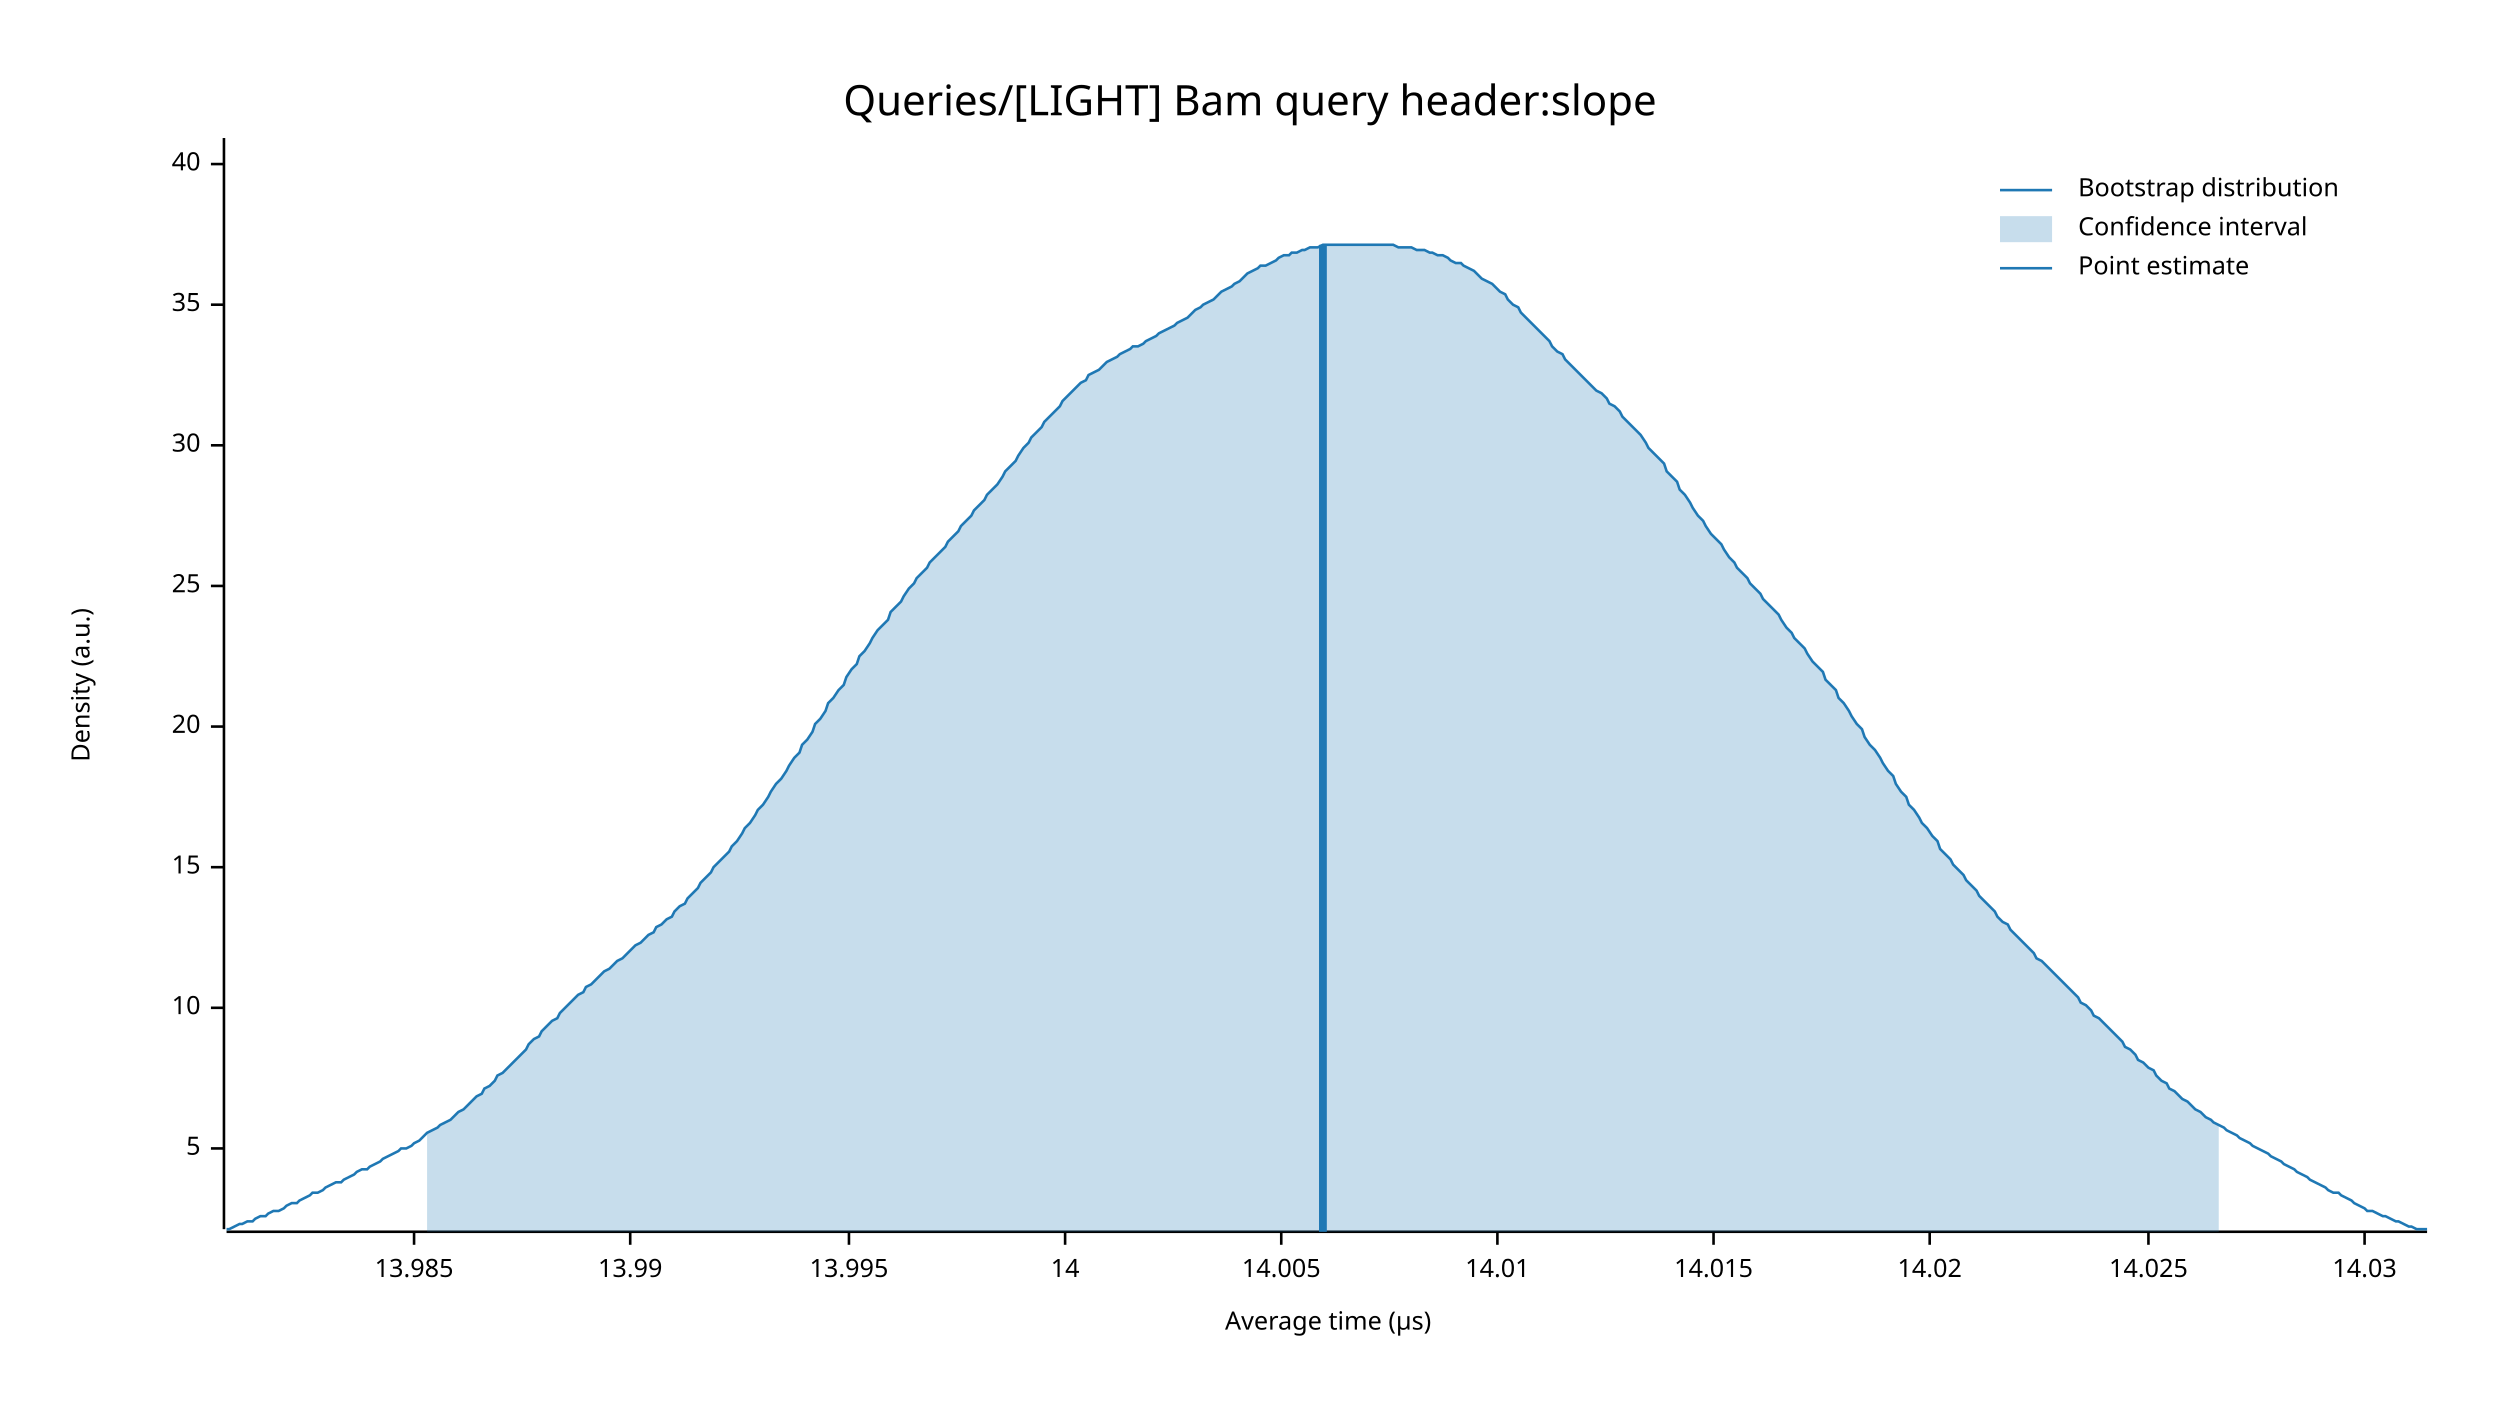
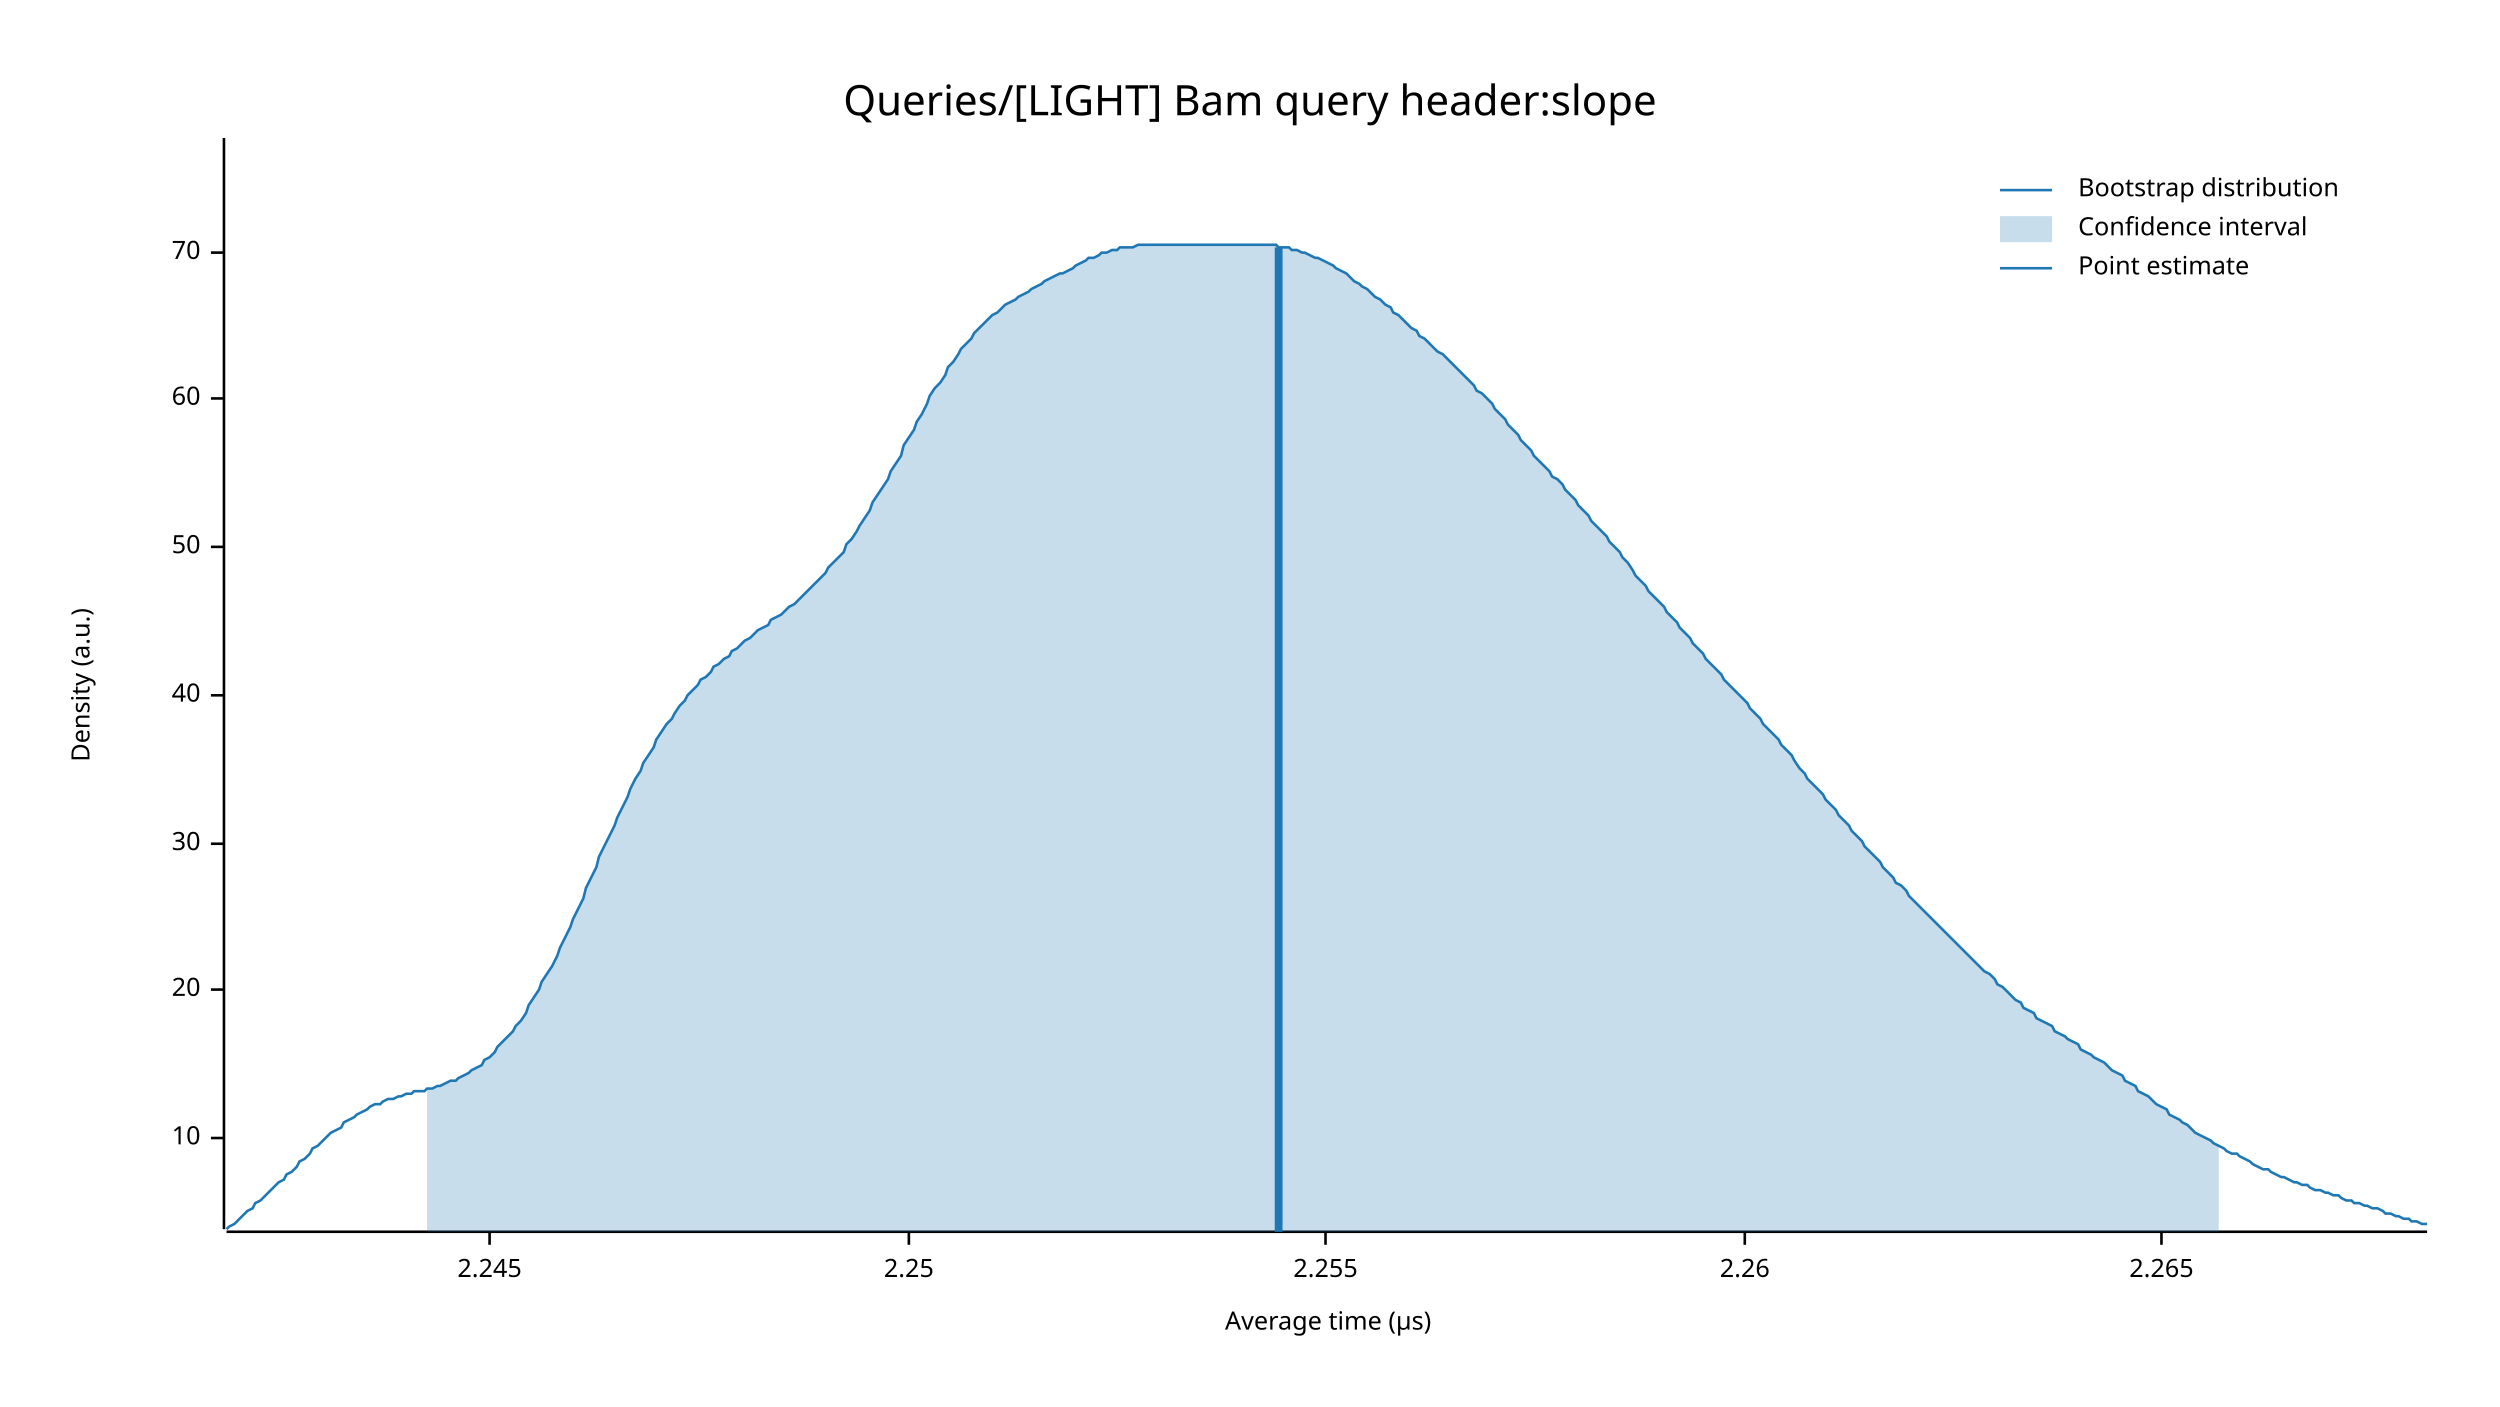
<svg xmlns="http://www.w3.org/2000/svg" width="960" height="540" viewBox="0 0 960 540">
  <text x="480" y="32" dy="0.76em" text-anchor="middle" font-family="sans-serif" font-size="16.129" opacity="1" fill="#000000">
Queries/[LIGHT] Bam query header:slope
</text>
  <text x="27" y="263" dy="0.76em" text-anchor="middle" font-family="sans-serif" font-size="9.677" opacity="1" fill="#000000" transform="rotate(270, 27, 263)">
Density (a.u.)
</text>
  <text x="510" y="513" dy="-0.5ex" text-anchor="middle" font-family="sans-serif" font-size="9.677" opacity="1" fill="#000000">
Average time (µs)
</text>
  <polyline fill="none" opacity="1" stroke="#000000" stroke-width="1" points="86,53 86,472 " />
-   <text x="77" y="441" dy="0.5ex" text-anchor="end" font-family="sans-serif" font-size="9.677" opacity="1" fill="#000000">
- 5
- </text>
-   <polyline fill="none" opacity="1" stroke="#000000" stroke-width="1" points="81,441 86,441 " />
-   <text x="77" y="387" dy="0.5ex" text-anchor="end" font-family="sans-serif" font-size="9.677" opacity="1" fill="#000000">
+   <text x="77" y="437" dy="0.5ex" text-anchor="end" font-family="sans-serif" font-size="9.677" opacity="1" fill="#000000">
10
</text>
-   <polyline fill="none" opacity="1" stroke="#000000" stroke-width="1" points="81,387 86,387 " />
-   <text x="77" y="333" dy="0.5ex" text-anchor="end" font-family="sans-serif" font-size="9.677" opacity="1" fill="#000000">
- 15
- </text>
-   <polyline fill="none" opacity="1" stroke="#000000" stroke-width="1" points="81,333 86,333 " />
-   <text x="77" y="279" dy="0.5ex" text-anchor="end" font-family="sans-serif" font-size="9.677" opacity="1" fill="#000000">
+   <polyline fill="none" opacity="1" stroke="#000000" stroke-width="1" points="81,437 86,437 " />
+   <text x="77" y="380" dy="0.5ex" text-anchor="end" font-family="sans-serif" font-size="9.677" opacity="1" fill="#000000">
20
</text>
-   <polyline fill="none" opacity="1" stroke="#000000" stroke-width="1" points="81,279 86,279 " />
-   <text x="77" y="225" dy="0.5ex" text-anchor="end" font-family="sans-serif" font-size="9.677" opacity="1" fill="#000000">
- 25
- </text>
-   <polyline fill="none" opacity="1" stroke="#000000" stroke-width="1" points="81,225 86,225 " />
-   <text x="77" y="171" dy="0.5ex" text-anchor="end" font-family="sans-serif" font-size="9.677" opacity="1" fill="#000000">
+   <polyline fill="none" opacity="1" stroke="#000000" stroke-width="1" points="81,380 86,380 " />
+   <text x="77" y="324" dy="0.5ex" text-anchor="end" font-family="sans-serif" font-size="9.677" opacity="1" fill="#000000">
30
</text>
-   <polyline fill="none" opacity="1" stroke="#000000" stroke-width="1" points="81,171 86,171 " />
-   <text x="77" y="117" dy="0.5ex" text-anchor="end" font-family="sans-serif" font-size="9.677" opacity="1" fill="#000000">
- 35
- </text>
-   <polyline fill="none" opacity="1" stroke="#000000" stroke-width="1" points="81,117 86,117 " />
-   <text x="77" y="63" dy="0.5ex" text-anchor="end" font-family="sans-serif" font-size="9.677" opacity="1" fill="#000000">
+   <polyline fill="none" opacity="1" stroke="#000000" stroke-width="1" points="81,324 86,324 " />
+   <text x="77" y="267" dy="0.5ex" text-anchor="end" font-family="sans-serif" font-size="9.677" opacity="1" fill="#000000">
40
</text>
-   <polyline fill="none" opacity="1" stroke="#000000" stroke-width="1" points="81,63 86,63 " />
+   <polyline fill="none" opacity="1" stroke="#000000" stroke-width="1" points="81,267 86,267 " />
+   <text x="77" y="210" dy="0.5ex" text-anchor="end" font-family="sans-serif" font-size="9.677" opacity="1" fill="#000000">
+ 50
+ </text>
+   <polyline fill="none" opacity="1" stroke="#000000" stroke-width="1" points="81,210 86,210 " />
+   <text x="77" y="153" dy="0.5ex" text-anchor="end" font-family="sans-serif" font-size="9.677" opacity="1" fill="#000000">
+ 60
+ </text>
+   <polyline fill="none" opacity="1" stroke="#000000" stroke-width="1" points="81,153 86,153 " />
+   <text x="77" y="97" dy="0.5ex" text-anchor="end" font-family="sans-serif" font-size="9.677" opacity="1" fill="#000000">
+ 70
+ </text>
+   <polyline fill="none" opacity="1" stroke="#000000" stroke-width="1" points="81,97 86,97 " />
  <polyline fill="none" opacity="1" stroke="#000000" stroke-width="1" points="87,473 932,473 " />
-   <text x="159" y="483" dy="0.76em" text-anchor="middle" font-family="sans-serif" font-size="9.677" opacity="1" fill="#000000">
- 13.985
+   <text x="188" y="483" dy="0.76em" text-anchor="middle" font-family="sans-serif" font-size="9.677" opacity="1" fill="#000000">
+ 2.245
</text>
-   <polyline fill="none" opacity="1" stroke="#000000" stroke-width="1" points="159,473 159,478 " />
-   <text x="242" y="483" dy="0.76em" text-anchor="middle" font-family="sans-serif" font-size="9.677" opacity="1" fill="#000000">
- 13.99
+   <polyline fill="none" opacity="1" stroke="#000000" stroke-width="1" points="188,473 188,478 " />
+   <text x="349" y="483" dy="0.76em" text-anchor="middle" font-family="sans-serif" font-size="9.677" opacity="1" fill="#000000">
+ 2.25
</text>
-   <polyline fill="none" opacity="1" stroke="#000000" stroke-width="1" points="242,473 242,478 " />
-   <text x="326" y="483" dy="0.76em" text-anchor="middle" font-family="sans-serif" font-size="9.677" opacity="1" fill="#000000">
- 13.995
+   <polyline fill="none" opacity="1" stroke="#000000" stroke-width="1" points="349,473 349,478 " />
+   <text x="509" y="483" dy="0.76em" text-anchor="middle" font-family="sans-serif" font-size="9.677" opacity="1" fill="#000000">
+ 2.255
</text>
-   <polyline fill="none" opacity="1" stroke="#000000" stroke-width="1" points="326,473 326,478 " />
-   <text x="409" y="483" dy="0.76em" text-anchor="middle" font-family="sans-serif" font-size="9.677" opacity="1" fill="#000000">
- 14
+   <polyline fill="none" opacity="1" stroke="#000000" stroke-width="1" points="509,473 509,478 " />
+   <text x="670" y="483" dy="0.76em" text-anchor="middle" font-family="sans-serif" font-size="9.677" opacity="1" fill="#000000">
+ 2.26
</text>
-   <polyline fill="none" opacity="1" stroke="#000000" stroke-width="1" points="409,473 409,478 " />
-   <text x="492" y="483" dy="0.76em" text-anchor="middle" font-family="sans-serif" font-size="9.677" opacity="1" fill="#000000">
- 14.005
+   <polyline fill="none" opacity="1" stroke="#000000" stroke-width="1" points="670,473 670,478 " />
+   <text x="830" y="483" dy="0.76em" text-anchor="middle" font-family="sans-serif" font-size="9.677" opacity="1" fill="#000000">
+ 2.265
</text>
-   <polyline fill="none" opacity="1" stroke="#000000" stroke-width="1" points="492,473 492,478 " />
-   <text x="575" y="483" dy="0.76em" text-anchor="middle" font-family="sans-serif" font-size="9.677" opacity="1" fill="#000000">
- 14.01
- </text>
-   <polyline fill="none" opacity="1" stroke="#000000" stroke-width="1" points="575,473 575,478 " />
-   <text x="658" y="483" dy="0.76em" text-anchor="middle" font-family="sans-serif" font-size="9.677" opacity="1" fill="#000000">
- 14.015
- </text>
-   <polyline fill="none" opacity="1" stroke="#000000" stroke-width="1" points="658,473 658,478 " />
-   <text x="741" y="483" dy="0.76em" text-anchor="middle" font-family="sans-serif" font-size="9.677" opacity="1" fill="#000000">
- 14.02
- </text>
-   <polyline fill="none" opacity="1" stroke="#000000" stroke-width="1" points="741,473 741,478 " />
-   <text x="825" y="483" dy="0.76em" text-anchor="middle" font-family="sans-serif" font-size="9.677" opacity="1" fill="#000000">
- 14.025
- </text>
-   <polyline fill="none" opacity="1" stroke="#000000" stroke-width="1" points="825,473 825,478 " />
-   <text x="908" y="483" dy="0.76em" text-anchor="middle" font-family="sans-serif" font-size="9.677" opacity="1" fill="#000000">
- 14.03
- </text>
-   <polyline fill="none" opacity="1" stroke="#000000" stroke-width="1" points="908,473 908,478 " />
-   <polyline fill="none" opacity="1" stroke="#1F78B4" stroke-width="1" points="87,472 88,472 90,471 92,470 93,470 95,469 97,469 98,468 100,467 102,467 103,466 105,465 107,465 109,464 110,463 112,462 114,462 115,461 117,460 119,459 120,458 122,458 124,457 125,456 127,455 129,454 131,454 132,453 134,452 136,451 137,450 139,449 141,449 142,448 144,447 146,446 147,445 149,444 151,443 153,442 154,441 156,441 158,440 159,439 161,438 163,436 164,435 166,434 168,433 169,432 171,431 173,430 175,428 176,427 178,426 180,424 181,423 183,421 185,420 186,418 188,417 190,415 191,413 193,412 195,410 197,408 198,407 200,405 202,403 203,401 205,399 207,398 208,396 210,394 212,392 214,391 215,389 217,387 219,385 220,384 222,382 224,381 225,379 227,378 229,376 230,375 232,373 234,372 236,370 237,369 239,368 241,366 242,365 244,363 246,362 247,361 249,359 251,358 252,356 254,355 256,353 258,352 259,350 261,348 263,347 264,345 266,343 268,341 269,339 271,337 273,335 274,333 276,331 278,329 280,327 281,325 283,323 285,320 286,318 288,316 290,313 291,311 293,309 295,306 296,304 298,301 300,299 302,296 303,294 305,291 307,289 308,286 310,284 312,281 313,278 315,276 317,273 318,270 320,268 322,265 324,263 325,260 327,257 329,255 330,252 332,250 334,247 335,245 337,242 339,240 341,238 342,235 344,233 346,231 347,229 349,226 351,224 352,222 354,220 356,218 357,216 359,214 361,212 363,210 364,208 366,206 368,204 369,202 371,200 373,198 374,196 376,194 378,192 379,190 381,188 383,186 385,183 386,181 388,179 390,177 391,175 393,172 395,170 396,168 398,166 400,164 401,162 403,160 405,158 407,156 408,154 410,152 412,150 413,149 415,147 417,146 418,144 420,143 422,142 423,141 425,139 427,138 429,137 430,136 432,135 434,134 435,133 437,133 439,132 440,131 442,130 444,129 445,128 447,127 449,126 451,125 452,124 454,123 456,122 457,121 459,119 461,118 462,117 464,116 466,115 468,113 469,112 471,111 473,110 474,109 476,108 478,106 479,105 481,104 483,103 484,102 486,102 488,101 490,100 491,99 493,98 495,98 496,97 498,97 500,96 501,96 503,95 505,95 506,95 508,94 510,94 512,94 513,94 515,94 517,94 518,94 520,94 522,94 523,94 525,94 527,94 528,94 530,94 532,94 534,94 535,94 537,95 539,95 540,95 542,95 544,96 545,96 547,96 549,97 550,97 552,98 554,98 556,99 557,100 559,101 561,101 562,102 564,103 566,104 567,105 569,107 571,108 573,109 574,110 576,112 578,113 579,115 581,117 583,118 584,120 586,122 588,124 589,125 591,127 593,129 595,131 596,133 598,135 600,136 601,138 603,140 605,142 606,143 608,145 610,147 611,148 613,150 615,151 617,153 618,155 620,156 622,158 623,160 625,162 627,164 628,165 630,167 632,170 633,172 635,174 637,176 639,178 640,181 642,183 644,185 645,188 647,190 649,193 650,195 652,198 654,200 655,202 657,205 659,207 661,209 662,211 664,214 666,216 667,218 669,220 671,222 672,224 674,226 676,228 677,230 679,232 681,234 683,236 684,238 686,241 688,243 689,245 691,247 693,249 694,251 696,254 698,256 700,258 701,261 703,263 705,265 706,268 708,270 710,273 711,275 713,278 715,280 716,283 718,286 720,288 722,291 723,293 725,296 727,298 728,301 730,304 732,306 733,309 735,311 737,314 738,316 740,318 742,321 744,323 745,326 747,328 749,330 750,332 752,334 754,336 755,338 757,340 759,342 760,344 762,346 764,348 766,350 767,352 769,354 771,355 772,357 774,359 776,361 777,362 779,364 781,366 782,368 784,369 786,371 788,373 789,374 791,376 793,378 794,379 796,381 798,383 799,385 801,386 803,388 804,390 806,391 808,393 810,395 811,396 813,398 815,400 816,402 818,403 820,405 821,407 823,408 825,410 827,411 828,413 830,415 832,416 833,418 835,419 837,421 838,422 840,423 842,425 843,426 845,427 847,429 849,430 850,431 852,432 854,433 855,434 857,435 859,436 860,437 862,438 864,439 865,440 867,441 869,442 871,443 872,444 874,445 876,446 877,447 879,448 881,449 882,450 884,451 886,452 887,453 889,454 891,455 893,456 894,457 896,458 898,458 899,459 901,460 903,461 904,462 906,463 908,464 909,465 911,465 913,466 915,467 916,467 918,468 920,469 921,469 923,470 925,471 926,471 928,472 930,472 932,472 " />
-   <polygon opacity="0.25" fill="#1F78B4" points="164,435 166,434 168,433 169,432 171,431 173,430 175,428 176,427 178,426 180,424 181,423 183,421 185,420 186,418 188,417 190,415 191,413 193,412 195,410 197,408 198,407 200,405 202,403 203,401 205,399 207,398 208,396 210,394 212,392 214,391 215,389 217,387 219,385 220,384 222,382 224,381 225,379 227,378 229,376 230,375 232,373 234,372 236,370 237,369 239,368 241,366 242,365 244,363 246,362 247,361 249,359 251,358 252,356 254,355 256,353 258,352 259,350 261,348 263,347 264,345 266,343 268,341 269,339 271,337 273,335 274,333 276,331 278,329 280,327 281,325 283,323 285,320 286,318 288,316 290,313 291,311 293,309 295,306 296,304 298,301 300,299 302,296 303,294 305,291 307,289 308,286 310,284 312,281 313,278 315,276 317,273 318,270 320,268 322,265 324,263 325,260 327,257 329,255 330,252 332,250 334,247 335,245 337,242 339,240 341,238 342,235 344,233 346,231 347,229 349,226 351,224 352,222 354,220 356,218 357,216 359,214 361,212 363,210 364,208 366,206 368,204 369,202 371,200 373,198 374,196 376,194 378,192 379,190 381,188 383,186 385,183 386,181 388,179 390,177 391,175 393,172 395,170 396,168 398,166 400,164 401,162 403,160 405,158 407,156 408,154 410,152 412,150 413,149 415,147 417,146 418,144 420,143 422,142 423,141 425,139 427,138 429,137 430,136 432,135 434,134 435,133 437,133 439,132 440,131 442,130 444,129 445,128 447,127 449,126 451,125 452,124 454,123 456,122 457,121 459,119 461,118 462,117 464,116 466,115 468,113 469,112 471,111 473,110 474,109 476,108 478,106 479,105 481,104 483,103 484,102 486,102 488,101 490,100 491,99 493,98 495,98 496,97 498,97 500,96 501,96 503,95 505,95 506,95 508,94 510,94 512,94 513,94 515,94 517,94 518,94 520,94 522,94 523,94 525,94 527,94 528,94 530,94 532,94 534,94 535,94 537,95 539,95 540,95 542,95 544,96 545,96 547,96 549,97 550,97 552,98 554,98 556,99 557,100 559,101 561,101 562,102 564,103 566,104 567,105 569,107 571,108 573,109 574,110 576,112 578,113 579,115 581,117 583,118 584,120 586,122 588,124 589,125 591,127 593,129 595,131 596,133 598,135 600,136 601,138 603,140 605,142 606,143 608,145 610,147 611,148 613,150 615,151 617,153 618,155 620,156 622,158 623,160 625,162 627,164 628,165 630,167 632,170 633,172 635,174 637,176 639,178 640,181 642,183 644,185 645,188 647,190 649,193 650,195 652,198 654,200 655,202 657,205 659,207 661,209 662,211 664,214 666,216 667,218 669,220 671,222 672,224 674,226 676,228 677,230 679,232 681,234 683,236 684,238 686,241 688,243 689,245 691,247 693,249 694,251 696,254 698,256 700,258 701,261 703,263 705,265 706,268 708,270 710,273 711,275 713,278 715,280 716,283 718,286 720,288 722,291 723,293 725,296 727,298 728,301 730,304 732,306 733,309 735,311 737,314 738,316 740,318 742,321 744,323 745,326 747,328 749,330 750,332 752,334 754,336 755,338 757,340 759,342 760,344 762,346 764,348 766,350 767,352 769,354 771,355 772,357 774,359 776,361 777,362 779,364 781,366 782,368 784,369 786,371 788,373 789,374 791,376 793,378 794,379 796,381 798,383 799,385 801,386 803,388 804,390 806,391 808,393 810,395 811,396 813,398 815,400 816,402 818,403 820,405 821,407 823,408 825,410 827,411 828,413 830,415 832,416 833,418 835,419 837,421 838,422 840,423 842,425 843,426 845,427 847,429 849,430 850,431 852,432 852,473 164,473 " />
-   <polyline fill="none" opacity="1" stroke="#1F78B4" stroke-width="3" points="508,473 508,94 " />
+   <polyline fill="none" opacity="1" stroke="#000000" stroke-width="1" points="830,473 830,478 " />
+   <polyline fill="none" opacity="1" stroke="#1F78B4" stroke-width="1" points="87,472 88,471 90,470 92,468 93,467 95,465 97,464 98,462 100,461 102,459 103,458 105,456 107,454 109,453 110,451 112,450 114,448 115,446 117,445 119,443 120,441 122,440 124,438 125,437 127,435 129,434 131,433 132,431 134,430 136,429 137,428 139,427 141,426 142,425 144,424 146,424 147,423 149,422 151,422 153,421 154,421 156,420 158,420 159,419 161,419 163,419 164,418 166,418 168,417 169,417 171,416 173,415 175,415 176,414 178,413 180,412 181,411 183,410 185,409 186,407 188,406 190,404 191,402 193,400 195,398 197,396 198,394 200,392 202,389 203,386 205,383 207,380 208,377 210,374 212,371 214,367 215,364 217,360 219,356 220,353 222,349 224,345 225,341 227,337 229,333 230,329 232,325 234,321 236,317 237,314 239,310 241,306 242,303 244,299 246,296 247,293 249,290 251,287 252,284 254,281 256,278 258,276 259,274 261,271 263,269 264,267 266,265 268,263 269,261 271,260 273,258 274,256 276,255 278,253 280,252 281,250 283,249 285,247 286,246 288,245 290,243 291,242 293,241 295,240 296,238 298,237 300,236 302,234 303,233 305,232 307,230 308,229 310,227 312,225 313,224 315,222 317,220 318,218 320,216 322,214 324,212 325,209 327,207 329,204 330,202 332,199 334,196 335,193 337,190 339,187 341,184 342,181 344,178 346,175 347,171 349,168 351,165 352,162 354,159 356,155 357,152 359,149 361,147 363,144 364,141 366,139 368,136 369,134 371,132 373,130 374,128 376,126 378,124 379,123 381,121 383,120 385,118 386,117 388,116 390,115 391,114 393,113 395,112 396,111 398,110 400,109 401,108 403,107 405,106 407,105 408,105 410,104 412,103 413,102 415,101 417,100 418,99 420,99 422,98 423,97 425,97 427,96 429,96 430,95 432,95 434,95 435,95 437,94 439,94 440,94 442,94 444,94 445,94 447,94 449,94 451,94 452,94 454,94 456,94 457,94 459,94 461,94 462,94 464,94 466,94 468,94 469,94 471,94 473,94 474,94 476,94 478,94 479,94 481,94 483,94 484,94 486,94 488,94 490,94 491,95 493,95 495,95 496,96 498,96 500,97 501,97 503,98 505,99 506,99 508,100 510,101 512,102 513,103 515,104 517,105 518,106 520,108 522,109 523,110 525,111 527,113 528,114 530,115 532,117 534,118 535,120 537,121 539,123 540,124 542,126 544,127 545,129 547,130 549,132 550,133 552,135 554,136 556,138 557,139 559,141 561,143 562,144 564,146 566,148 567,150 569,151 571,153 573,155 574,157 576,159 578,161 579,163 581,165 583,167 584,169 586,171 588,173 589,175 591,177 593,179 595,181 596,183 598,184 600,186 601,188 603,190 605,192 606,194 608,196 610,198 611,200 613,202 615,204 617,206 618,208 620,210 622,212 623,214 625,216 627,219 628,221 630,223 632,225 633,227 635,229 637,231 639,233 640,235 642,237 644,239 645,241 647,243 649,245 650,247 652,249 654,251 655,253 657,255 659,257 661,259 662,261 664,263 666,265 667,266 669,268 671,270 672,272 674,274 676,276 677,278 679,280 681,282 683,284 684,286 686,288 688,290 689,292 691,295 693,297 694,299 696,301 698,303 700,305 701,307 703,309 705,311 706,313 708,315 710,317 711,319 713,321 715,323 716,325 718,327 720,329 722,331 723,333 725,335 727,337 728,339 730,340 732,342 733,344 735,346 737,348 738,349 740,351 742,353 744,355 745,356 747,358 749,360 750,361 752,363 754,365 755,366 757,368 759,370 760,371 762,373 764,374 766,376 767,378 769,379 771,381 772,382 774,384 776,385 777,387 779,388 781,389 782,391 784,392 786,393 788,394 789,396 791,397 793,398 794,399 796,400 798,401 799,403 801,404 803,405 804,406 806,407 808,408 810,410 811,411 813,412 815,413 816,415 818,416 820,417 821,419 823,420 825,421 827,423 828,424 830,425 832,426 833,428 835,429 837,430 838,431 840,432 842,434 843,435 845,436 847,437 849,438 850,439 852,440 854,441 855,442 857,443 859,443 860,444 862,445 864,446 865,447 867,448 869,449 871,449 872,450 874,451 876,452 877,452 879,453 881,454 882,454 884,455 886,455 887,456 889,457 891,457 893,458 894,458 896,459 898,459 899,460 901,461 903,461 904,462 906,462 908,463 909,463 911,464 913,464 915,465 916,466 918,466 920,467 921,467 923,468 925,468 926,469 928,469 930,470 932,470 " />
+   <polygon opacity="0.25" fill="#1F78B4" points="164,418 166,418 168,417 169,417 171,416 173,415 175,415 176,414 178,413 180,412 181,411 183,410 185,409 186,407 188,406 190,404 191,402 193,400 195,398 197,396 198,394 200,392 202,389 203,386 205,383 207,380 208,377 210,374 212,371 214,367 215,364 217,360 219,356 220,353 222,349 224,345 225,341 227,337 229,333 230,329 232,325 234,321 236,317 237,314 239,310 241,306 242,303 244,299 246,296 247,293 249,290 251,287 252,284 254,281 256,278 258,276 259,274 261,271 263,269 264,267 266,265 268,263 269,261 271,260 273,258 274,256 276,255 278,253 280,252 281,250 283,249 285,247 286,246 288,245 290,243 291,242 293,241 295,240 296,238 298,237 300,236 302,234 303,233 305,232 307,230 308,229 310,227 312,225 313,224 315,222 317,220 318,218 320,216 322,214 324,212 325,209 327,207 329,204 330,202 332,199 334,196 335,193 337,190 339,187 341,184 342,181 344,178 346,175 347,171 349,168 351,165 352,162 354,159 356,155 357,152 359,149 361,147 363,144 364,141 366,139 368,136 369,134 371,132 373,130 374,128 376,126 378,124 379,123 381,121 383,120 385,118 386,117 388,116 390,115 391,114 393,113 395,112 396,111 398,110 400,109 401,108 403,107 405,106 407,105 408,105 410,104 412,103 413,102 415,101 417,100 418,99 420,99 422,98 423,97 425,97 427,96 429,96 430,95 432,95 434,95 435,95 437,94 439,94 440,94 442,94 444,94 445,94 447,94 449,94 451,94 452,94 454,94 456,94 457,94 459,94 461,94 462,94 464,94 466,94 468,94 469,94 471,94 473,94 474,94 476,94 478,94 479,94 481,94 483,94 484,94 486,94 488,94 490,94 491,95 493,95 495,95 496,96 498,96 500,97 501,97 503,98 505,99 506,99 508,100 510,101 512,102 513,103 515,104 517,105 518,106 520,108 522,109 523,110 525,111 527,113 528,114 530,115 532,117 534,118 535,120 537,121 539,123 540,124 542,126 544,127 545,129 547,130 549,132 550,133 552,135 554,136 556,138 557,139 559,141 561,143 562,144 564,146 566,148 567,150 569,151 571,153 573,155 574,157 576,159 578,161 579,163 581,165 583,167 584,169 586,171 588,173 589,175 591,177 593,179 595,181 596,183 598,184 600,186 601,188 603,190 605,192 606,194 608,196 610,198 611,200 613,202 615,204 617,206 618,208 620,210 622,212 623,214 625,216 627,219 628,221 630,223 632,225 633,227 635,229 637,231 639,233 640,235 642,237 644,239 645,241 647,243 649,245 650,247 652,249 654,251 655,253 657,255 659,257 661,259 662,261 664,263 666,265 667,266 669,268 671,270 672,272 674,274 676,276 677,278 679,280 681,282 683,284 684,286 686,288 688,290 689,292 691,295 693,297 694,299 696,301 698,303 700,305 701,307 703,309 705,311 706,313 708,315 710,317 711,319 713,321 715,323 716,325 718,327 720,329 722,331 723,333 725,335 727,337 728,339 730,340 732,342 733,344 735,346 737,348 738,349 740,351 742,353 744,355 745,356 747,358 749,360 750,361 752,363 754,365 755,366 757,368 759,370 760,371 762,373 764,374 766,376 767,378 769,379 771,381 772,382 774,384 776,385 777,387 779,388 781,389 782,391 784,392 786,393 788,394 789,396 791,397 793,398 794,399 796,400 798,401 799,403 801,404 803,405 804,406 806,407 808,408 810,410 811,411 813,412 815,413 816,415 818,416 820,417 821,419 823,420 825,421 827,423 828,424 830,425 832,426 833,428 835,429 837,430 838,431 840,432 842,434 843,435 845,436 847,437 849,438 850,439 852,440 852,473 164,473 " />
+   <polyline fill="none" opacity="1" stroke="#1F78B4" stroke-width="3" points="491,473 491,95 " />
  <text x="798" y="68" dy="0.76em" text-anchor="start" font-family="sans-serif" font-size="9.677" opacity="1" fill="#000000">
Bootstrap distribution
</text>
  <text x="798" y="83" dy="0.76em" text-anchor="start" font-family="sans-serif" font-size="9.677" opacity="1" fill="#000000">
Confidence interval
</text>
  <text x="798" y="98" dy="0.76em" text-anchor="start" font-family="sans-serif" font-size="9.677" opacity="1" fill="#000000">
Point estimate
</text>
  <polyline fill="none" opacity="1" stroke="#1F78B4" stroke-width="1" points="768,73 788,73 " />
  <rect x="768" y="83" width="20" height="10" opacity="0.25" fill="#1F78B4" stroke="none" />
  <polyline fill="none" opacity="1" stroke="#1F78B4" stroke-width="1" points="768,103 788,103 " />
</svg>
